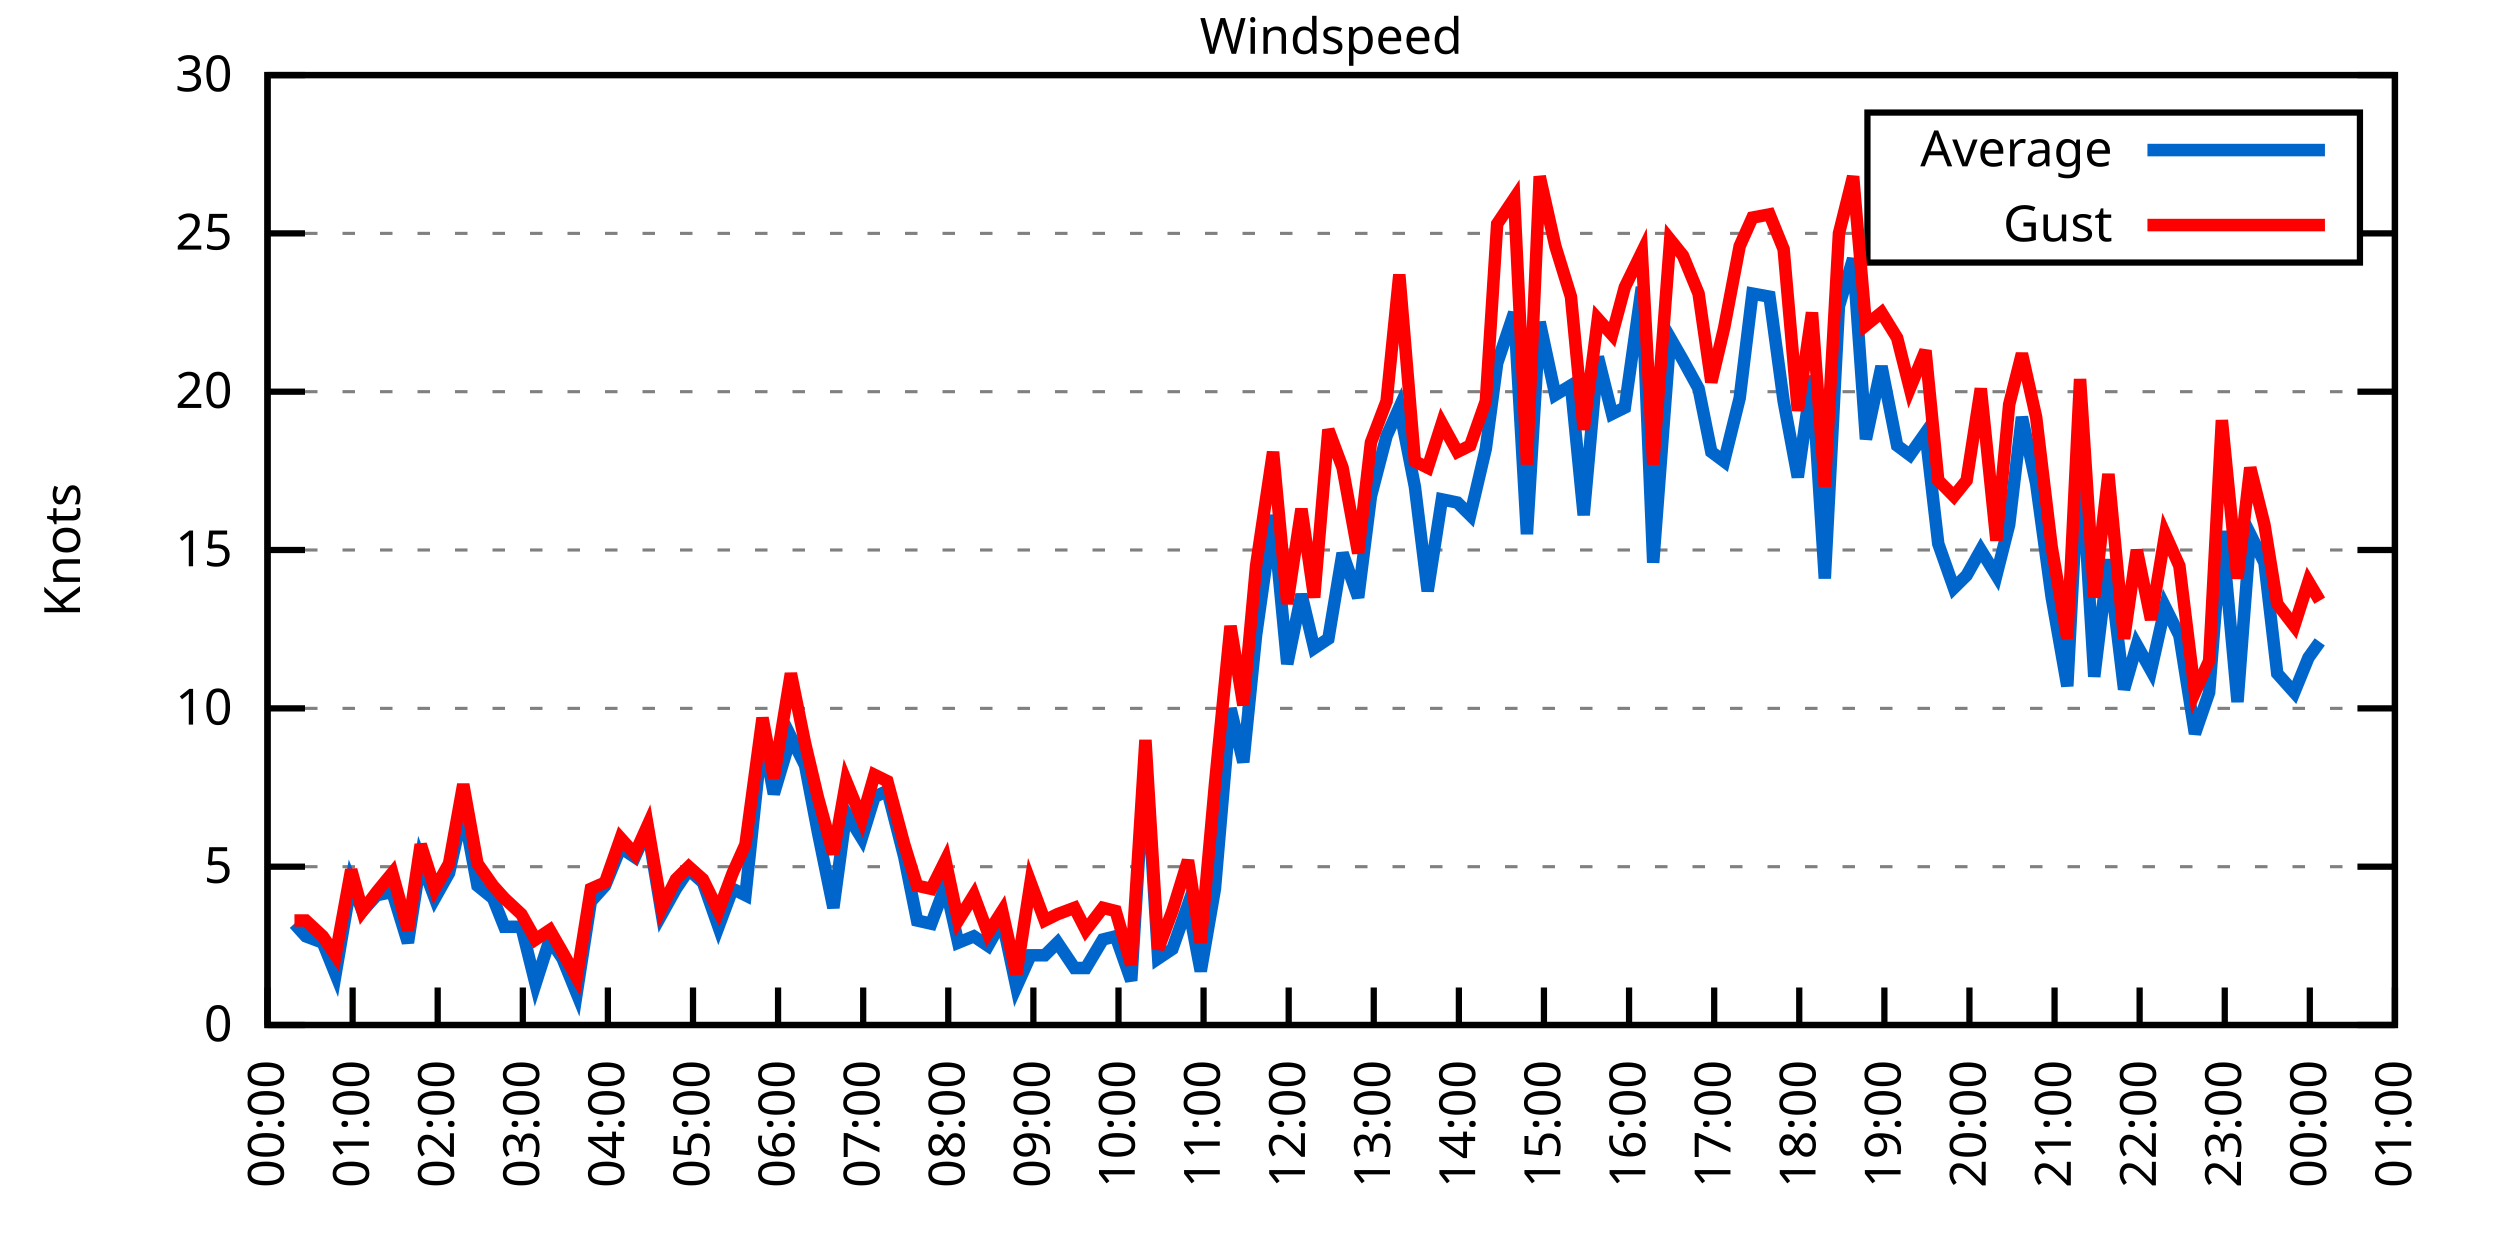
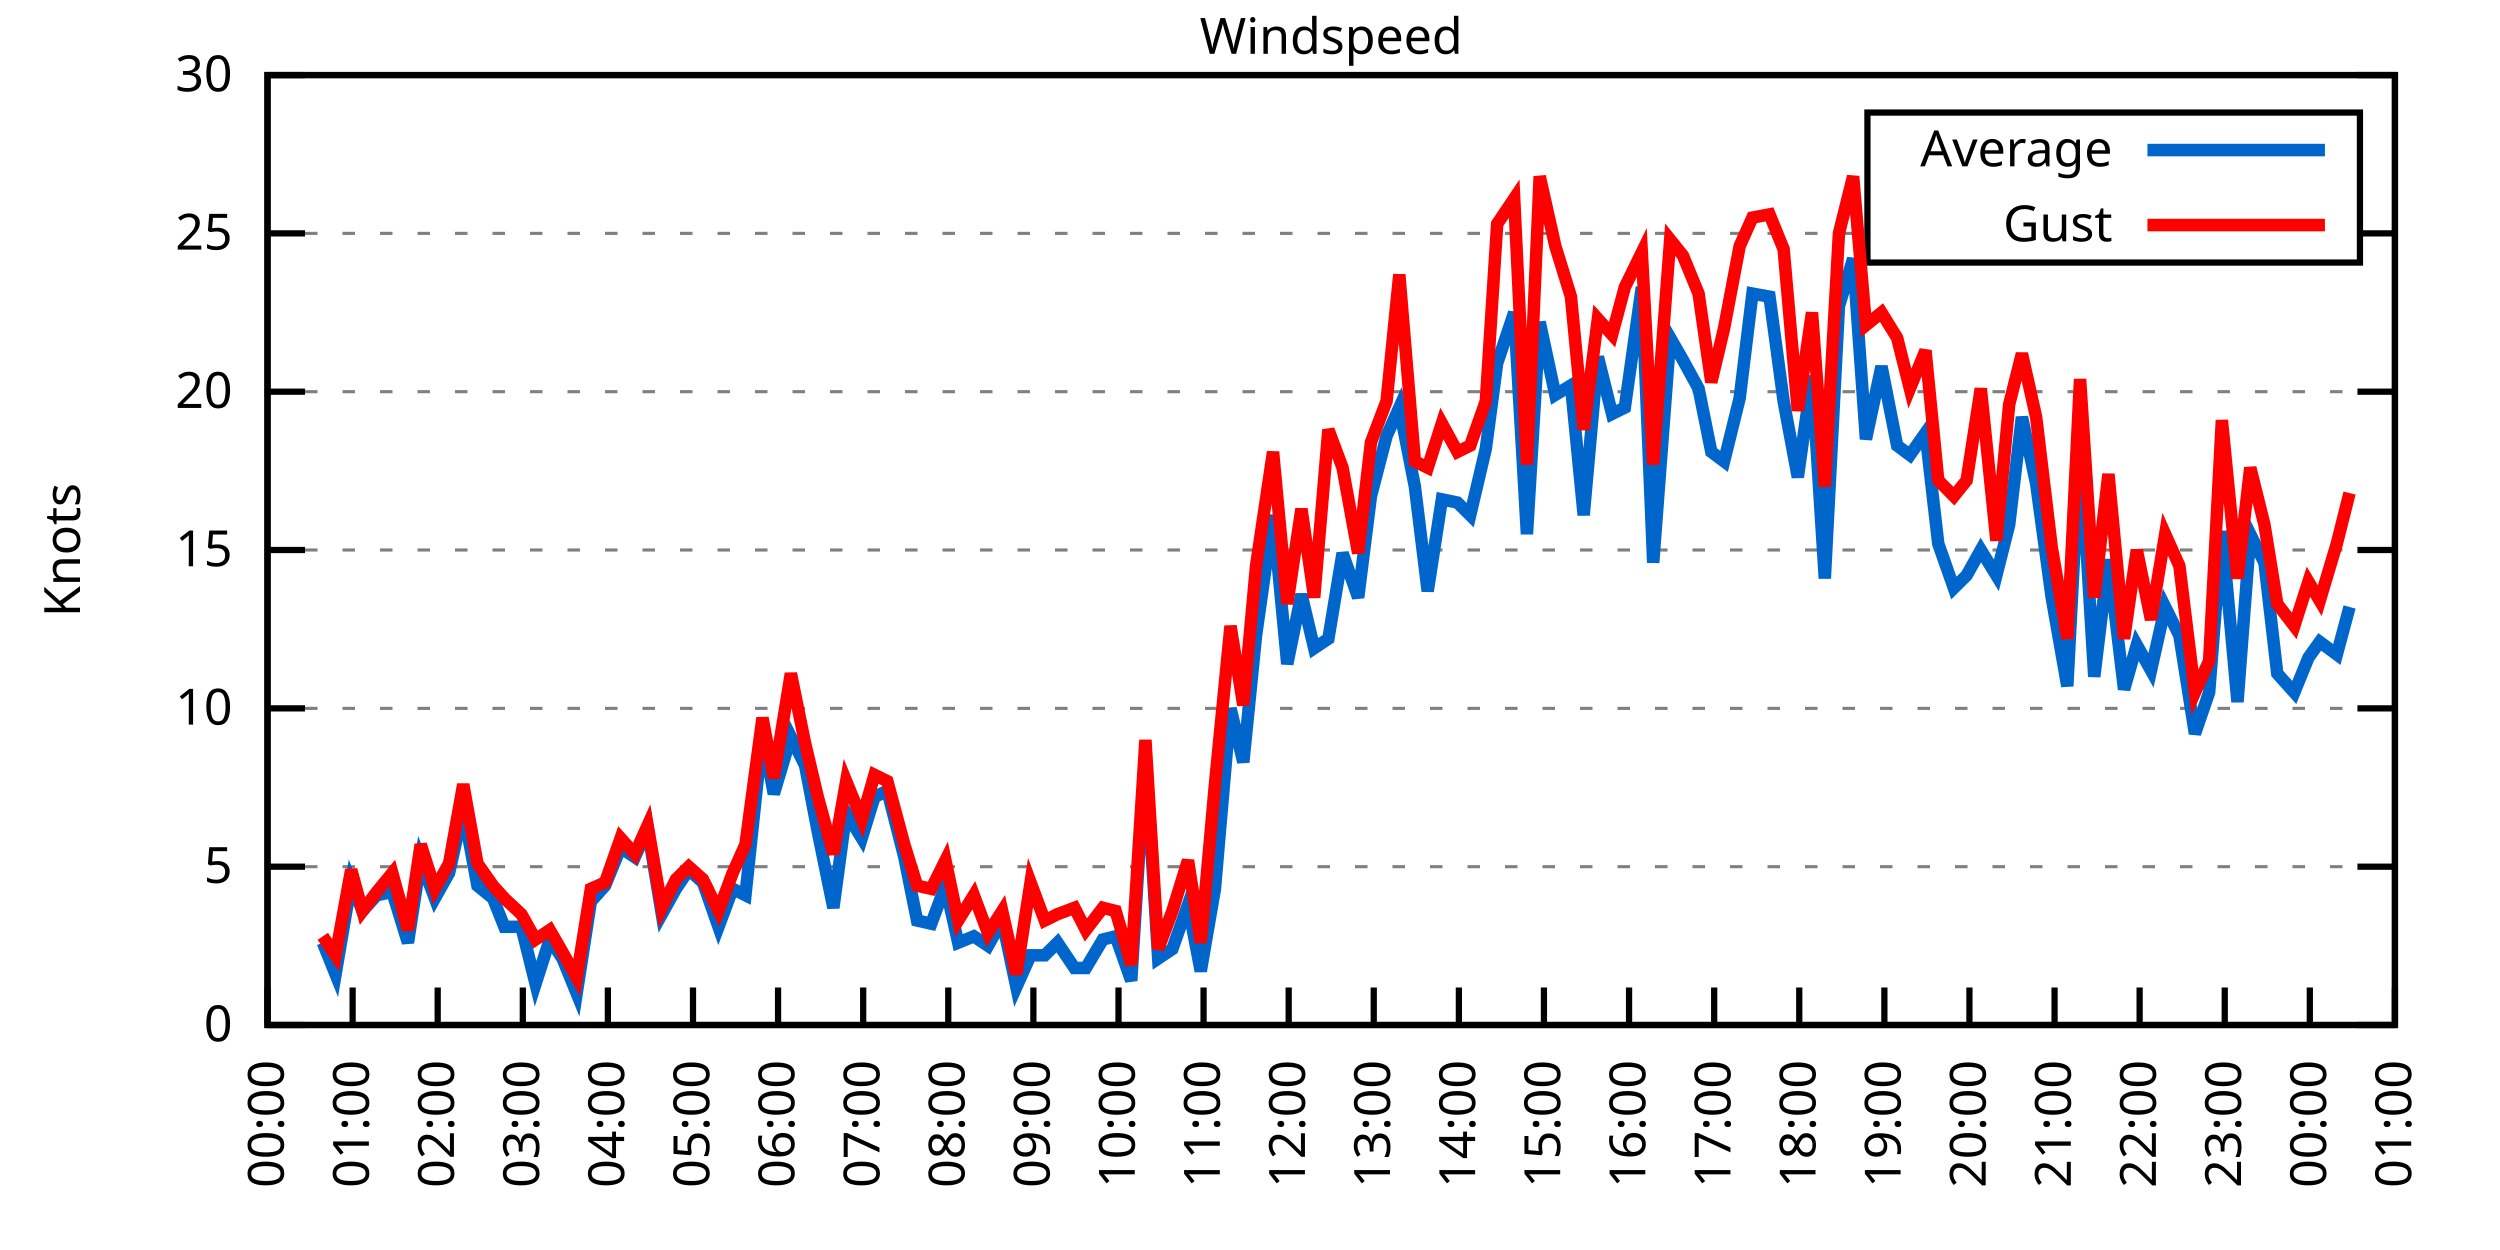
<svg xmlns="http://www.w3.org/2000/svg" xmlns:xlink="http://www.w3.org/1999/xlink" width="400" height="200" viewBox="0 0 400 200">
  <g id="gnuplot_canvas">
    <rect x="0" y="0" width="400" height="200" fill="none" />
    <defs>
      <circle id="gpDot" r="0.5" stroke-width="0.5" stroke="currentColor" />
      <path id="gpPt0" stroke-width="0.333" stroke="currentColor" d="M-1,0 h2 M0,-1 v2" />
      <path id="gpPt1" stroke-width="0.333" stroke="currentColor" d="M-1,-1 L1,1 M1,-1 L-1,1" />
      <path id="gpPt2" stroke-width="0.333" stroke="currentColor" d="M-1,0 L1,0 M0,-1 L0,1 M-1,-1 L1,1 M-1,1 L1,-1" />
      <rect id="gpPt3" stroke-width="0.333" stroke="currentColor" x="-1" y="-1" width="2" height="2" />
      <rect id="gpPt4" stroke-width="0.333" stroke="currentColor" fill="currentColor" x="-1" y="-1" width="2" height="2" />
      <circle id="gpPt5" stroke-width="0.333" stroke="currentColor" cx="0" cy="0" r="1" />
      <use xlink:href="#gpPt5" id="gpPt6" fill="currentColor" stroke="none" />
      <path id="gpPt7" stroke-width="0.333" stroke="currentColor" d="M0,-1.33 L-1.33,0.67 L1.33,0.67 z" />
      <use xlink:href="#gpPt7" id="gpPt8" fill="currentColor" stroke="none" />
      <use xlink:href="#gpPt7" id="gpPt9" stroke="currentColor" transform="rotate(180)" />
      <use xlink:href="#gpPt9" id="gpPt10" fill="currentColor" stroke="none" />
      <use xlink:href="#gpPt3" id="gpPt11" stroke="currentColor" transform="rotate(45)" />
      <use xlink:href="#gpPt11" id="gpPt12" fill="currentColor" stroke="none" />
      <path id="gpPt13" stroke-width="0.333" stroke="currentColor" d="M0,1.330 L1.265,0.411 L0.782,-1.067 L-0.782,-1.076 L-1.265,0.411 z" />
      <use xlink:href="#gpPt13" id="gpPt14" fill="currentColor" stroke="none" />
      <filter id="textbox" filterUnits="objectBoundingBox" x="0" y="0" height="1" width="1">
        <feFlood flood-color="white" flood-opacity="1" result="bgnd" />
        <feComposite in="SourceGraphic" in2="bgnd" operator="atop" />
      </filter>
      <filter id="greybox" filterUnits="objectBoundingBox" x="0" y="0" height="1" width="1">
        <feFlood flood-color="lightgrey" flood-opacity="1" result="grey" />
        <feComposite in="SourceGraphic" in2="grey" operator="atop" />
      </filter>
    </defs>
    <g fill="none" color="white" stroke="currentColor" stroke-width="1.00" stroke-linecap="butt" stroke-linejoin="miter">
</g>
    <g fill="none" color="black" stroke="currentColor" stroke-width="1.00" stroke-linecap="butt" stroke-linejoin="miter">
      <g stroke="none" shape-rendering="crispEdges">
        <polygon fill="rgb(255, 255, 255)" points="42.80,164.00 383.18,164.00 383.18,12.02 42.80,12.02 " />
      </g>
    </g>
    <g fill="none" color="black" stroke="currentColor" stroke-width="1.00" stroke-linecap="butt" stroke-linejoin="miter">
</g>
    <g fill="none" color="black" stroke="black" stroke-width="0.50" stroke-linecap="butt" stroke-linejoin="miter">
</g>
    <g fill="none" color="gray" stroke="currentColor" stroke-width="0.50" stroke-linecap="butt" stroke-linejoin="miter">
      <path stroke="gray" stroke-dasharray="2,4" class="gridline" d="M42.80,164.00 L383.19,164.00  " />
    </g>
    <g fill="none" color="gray" stroke="gray" stroke-width="1.00" stroke-linecap="butt" stroke-linejoin="miter">
</g>
    <g fill="none" color="black" stroke="currentColor" stroke-width="1.00" stroke-linecap="butt" stroke-linejoin="miter">
      <path stroke="black" d="M42.80,164.00 L48.80,164.00 M383.19,164.00 L377.19,164.00  " />
      <g transform="translate(37.20,166.60)" stroke="none" fill="black" font-family="Sans" font-size="8.00" text-anchor="end">
        <text>
          <tspan font-family="Sans"> 0</tspan>
        </text>
      </g>
    </g>
    <g fill="none" color="black" stroke="currentColor" stroke-width="1.00" stroke-linecap="butt" stroke-linejoin="miter">
</g>
    <g fill="none" color="black" stroke="black" stroke-width="0.50" stroke-linecap="butt" stroke-linejoin="miter">
</g>
    <g fill="none" color="gray" stroke="currentColor" stroke-width="0.50" stroke-linecap="butt" stroke-linejoin="miter">
      <path stroke="gray" stroke-dasharray="2,4" class="gridline" d="M42.80,138.67 L383.19,138.67  " />
    </g>
    <g fill="none" color="gray" stroke="gray" stroke-width="1.00" stroke-linecap="butt" stroke-linejoin="miter">
</g>
    <g fill="none" color="black" stroke="currentColor" stroke-width="1.00" stroke-linecap="butt" stroke-linejoin="miter">
      <path stroke="black" d="M42.80,138.67 L48.80,138.67 M383.19,138.67 L377.19,138.67  " />
      <g transform="translate(37.20,141.27)" stroke="none" fill="black" font-family="Sans" font-size="8.00" text-anchor="end">
        <text>
          <tspan font-family="Sans"> 5</tspan>
        </text>
      </g>
    </g>
    <g fill="none" color="black" stroke="currentColor" stroke-width="1.00" stroke-linecap="butt" stroke-linejoin="miter">
</g>
    <g fill="none" color="black" stroke="black" stroke-width="0.50" stroke-linecap="butt" stroke-linejoin="miter">
</g>
    <g fill="none" color="gray" stroke="currentColor" stroke-width="0.50" stroke-linecap="butt" stroke-linejoin="miter">
      <path stroke="gray" stroke-dasharray="2,4" class="gridline" d="M42.80,113.34 L383.19,113.34  " />
    </g>
    <g fill="none" color="gray" stroke="gray" stroke-width="1.00" stroke-linecap="butt" stroke-linejoin="miter">
</g>
    <g fill="none" color="black" stroke="currentColor" stroke-width="1.00" stroke-linecap="butt" stroke-linejoin="miter">
      <path stroke="black" d="M42.80,113.34 L48.80,113.34 M383.19,113.34 L377.19,113.34  " />
      <g transform="translate(37.20,115.94)" stroke="none" fill="black" font-family="Sans" font-size="8.00" text-anchor="end">
        <text>
          <tspan font-family="Sans"> 10</tspan>
        </text>
      </g>
    </g>
    <g fill="none" color="black" stroke="currentColor" stroke-width="1.00" stroke-linecap="butt" stroke-linejoin="miter">
</g>
    <g fill="none" color="black" stroke="black" stroke-width="0.50" stroke-linecap="butt" stroke-linejoin="miter">
</g>
    <g fill="none" color="gray" stroke="currentColor" stroke-width="0.50" stroke-linecap="butt" stroke-linejoin="miter">
      <path stroke="gray" stroke-dasharray="2,4" class="gridline" d="M42.80,88.00 L383.19,88.00  " />
    </g>
    <g fill="none" color="gray" stroke="gray" stroke-width="1.00" stroke-linecap="butt" stroke-linejoin="miter">
</g>
    <g fill="none" color="black" stroke="currentColor" stroke-width="1.00" stroke-linecap="butt" stroke-linejoin="miter">
      <path stroke="black" d="M42.80,88.00 L48.80,88.00 M383.19,88.00 L377.19,88.00  " />
      <g transform="translate(37.20,90.60)" stroke="none" fill="black" font-family="Sans" font-size="8.00" text-anchor="end">
        <text>
          <tspan font-family="Sans"> 15</tspan>
        </text>
      </g>
    </g>
    <g fill="none" color="black" stroke="currentColor" stroke-width="1.00" stroke-linecap="butt" stroke-linejoin="miter">
</g>
    <g fill="none" color="black" stroke="black" stroke-width="0.50" stroke-linecap="butt" stroke-linejoin="miter">
</g>
    <g fill="none" color="gray" stroke="currentColor" stroke-width="0.50" stroke-linecap="butt" stroke-linejoin="miter">
      <path stroke="gray" stroke-dasharray="2,4" class="gridline" d="M42.80,62.67 L383.19,62.67  " />
    </g>
    <g fill="none" color="gray" stroke="gray" stroke-width="1.00" stroke-linecap="butt" stroke-linejoin="miter">
</g>
    <g fill="none" color="black" stroke="currentColor" stroke-width="1.00" stroke-linecap="butt" stroke-linejoin="miter">
      <path stroke="black" d="M42.80,62.67 L48.80,62.67 M383.19,62.67 L377.19,62.67  " />
      <g transform="translate(37.20,65.27)" stroke="none" fill="black" font-family="Sans" font-size="8.00" text-anchor="end">
        <text>
          <tspan font-family="Sans"> 20</tspan>
        </text>
      </g>
    </g>
    <g fill="none" color="black" stroke="currentColor" stroke-width="1.00" stroke-linecap="butt" stroke-linejoin="miter">
</g>
    <g fill="none" color="black" stroke="black" stroke-width="0.50" stroke-linecap="butt" stroke-linejoin="miter">
</g>
    <g fill="none" color="gray" stroke="currentColor" stroke-width="0.50" stroke-linecap="butt" stroke-linejoin="miter">
      <path stroke="gray" stroke-dasharray="2,4" class="gridline" d="M42.80,37.34 L298.79,37.34 M377.59,37.34 L383.19,37.34  " />
    </g>
    <g fill="none" color="gray" stroke="gray" stroke-width="1.00" stroke-linecap="butt" stroke-linejoin="miter">
</g>
    <g fill="none" color="black" stroke="currentColor" stroke-width="1.00" stroke-linecap="butt" stroke-linejoin="miter">
      <path stroke="black" d="M42.80,37.34 L48.80,37.34 M383.19,37.34 L377.19,37.34  " />
      <g transform="translate(37.20,39.94)" stroke="none" fill="black" font-family="Sans" font-size="8.00" text-anchor="end">
        <text>
          <tspan font-family="Sans"> 25</tspan>
        </text>
      </g>
    </g>
    <g fill="none" color="black" stroke="currentColor" stroke-width="1.00" stroke-linecap="butt" stroke-linejoin="miter">
</g>
    <g fill="none" color="black" stroke="black" stroke-width="0.50" stroke-linecap="butt" stroke-linejoin="miter">
</g>
    <g fill="none" color="gray" stroke="currentColor" stroke-width="0.50" stroke-linecap="butt" stroke-linejoin="miter">
      <path stroke="gray" stroke-dasharray="2,4" class="gridline" d="M42.80,12.01 L383.19,12.01  " />
    </g>
    <g fill="none" color="gray" stroke="gray" stroke-width="1.00" stroke-linecap="butt" stroke-linejoin="miter">
</g>
    <g fill="none" color="black" stroke="currentColor" stroke-width="1.00" stroke-linecap="butt" stroke-linejoin="miter">
      <path stroke="black" d="M42.80,12.01 L48.80,12.01 M383.19,12.01 L377.19,12.01  " />
      <g transform="translate(37.20,14.61)" stroke="none" fill="black" font-family="Sans" font-size="8.00" text-anchor="end">
        <text>
          <tspan font-family="Sans"> 30</tspan>
        </text>
      </g>
    </g>
    <g fill="none" color="black" stroke="currentColor" stroke-width="1.00" stroke-linecap="butt" stroke-linejoin="miter">
      <path stroke="black" d="M42.80,164.00 L42.80,158.00  " />
      <g transform="translate(45.40,169.60) rotate(270.00)" stroke="none" fill="black" font-family="Sans" font-size="8.00" text-anchor="end">
        <text>
          <tspan font-family="Sans">00:00</tspan>
        </text>
      </g>
    </g>
    <g fill="none" color="black" stroke="currentColor" stroke-width="1.00" stroke-linecap="butt" stroke-linejoin="miter">
      <path stroke="black" d="M56.42,164.00 L56.42,158.00  " />
      <g transform="translate(59.02,169.60) rotate(270.00)" stroke="none" fill="black" font-family="Sans" font-size="8.00" text-anchor="end">
        <text>
          <tspan font-family="Sans">01:00</tspan>
        </text>
      </g>
    </g>
    <g fill="none" color="black" stroke="currentColor" stroke-width="1.00" stroke-linecap="butt" stroke-linejoin="miter">
      <path stroke="black" d="M70.03,164.00 L70.03,158.00  " />
      <g transform="translate(72.63,169.60) rotate(270.00)" stroke="none" fill="black" font-family="Sans" font-size="8.00" text-anchor="end">
        <text>
          <tspan font-family="Sans">02:00</tspan>
        </text>
      </g>
    </g>
    <g fill="none" color="black" stroke="currentColor" stroke-width="1.00" stroke-linecap="butt" stroke-linejoin="miter">
      <path stroke="black" d="M83.65,164.00 L83.65,158.00  " />
      <g transform="translate(86.25,169.60) rotate(270.00)" stroke="none" fill="black" font-family="Sans" font-size="8.00" text-anchor="end">
        <text>
          <tspan font-family="Sans">03:00</tspan>
        </text>
      </g>
    </g>
    <g fill="none" color="black" stroke="currentColor" stroke-width="1.00" stroke-linecap="butt" stroke-linejoin="miter">
      <path stroke="black" d="M97.26,164.00 L97.26,158.00  " />
      <g transform="translate(99.86,169.60) rotate(270.00)" stroke="none" fill="black" font-family="Sans" font-size="8.00" text-anchor="end">
        <text>
          <tspan font-family="Sans">04:00</tspan>
        </text>
      </g>
    </g>
    <g fill="none" color="black" stroke="currentColor" stroke-width="1.00" stroke-linecap="butt" stroke-linejoin="miter">
      <path stroke="black" d="M110.88,164.00 L110.88,158.00  " />
      <g transform="translate(113.48,169.60) rotate(270.00)" stroke="none" fill="black" font-family="Sans" font-size="8.00" text-anchor="end">
        <text>
          <tspan font-family="Sans">05:00</tspan>
        </text>
      </g>
    </g>
    <g fill="none" color="black" stroke="currentColor" stroke-width="1.00" stroke-linecap="butt" stroke-linejoin="miter">
      <path stroke="black" d="M124.49,164.00 L124.49,158.00  " />
      <g transform="translate(127.09,169.60) rotate(270.00)" stroke="none" fill="black" font-family="Sans" font-size="8.00" text-anchor="end">
        <text>
          <tspan font-family="Sans">06:00</tspan>
        </text>
      </g>
    </g>
    <g fill="none" color="black" stroke="currentColor" stroke-width="1.00" stroke-linecap="butt" stroke-linejoin="miter">
      <path stroke="black" d="M138.11,164.00 L138.11,158.00  " />
      <g transform="translate(140.71,169.60) rotate(270.00)" stroke="none" fill="black" font-family="Sans" font-size="8.00" text-anchor="end">
        <text>
          <tspan font-family="Sans">07:00</tspan>
        </text>
      </g>
    </g>
    <g fill="none" color="black" stroke="currentColor" stroke-width="1.00" stroke-linecap="butt" stroke-linejoin="miter">
      <path stroke="black" d="M151.72,164.00 L151.72,158.00  " />
      <g transform="translate(154.32,169.60) rotate(270.00)" stroke="none" fill="black" font-family="Sans" font-size="8.00" text-anchor="end">
        <text>
          <tspan font-family="Sans">08:00</tspan>
        </text>
      </g>
    </g>
    <g fill="none" color="black" stroke="currentColor" stroke-width="1.00" stroke-linecap="butt" stroke-linejoin="miter">
      <path stroke="black" d="M165.34,164.00 L165.34,158.00  " />
      <g transform="translate(167.94,169.60) rotate(270.00)" stroke="none" fill="black" font-family="Sans" font-size="8.00" text-anchor="end">
        <text>
          <tspan font-family="Sans">09:00</tspan>
        </text>
      </g>
    </g>
    <g fill="none" color="black" stroke="currentColor" stroke-width="1.00" stroke-linecap="butt" stroke-linejoin="miter">
      <path stroke="black" d="M178.96,164.00 L178.96,158.00  " />
      <g transform="translate(181.56,169.60) rotate(270.00)" stroke="none" fill="black" font-family="Sans" font-size="8.00" text-anchor="end">
        <text>
          <tspan font-family="Sans">10:00</tspan>
        </text>
      </g>
    </g>
    <g fill="none" color="black" stroke="currentColor" stroke-width="1.00" stroke-linecap="butt" stroke-linejoin="miter">
      <path stroke="black" d="M192.57,164.00 L192.57,158.00  " />
      <g transform="translate(195.17,169.60) rotate(270.00)" stroke="none" fill="black" font-family="Sans" font-size="8.00" text-anchor="end">
        <text>
          <tspan font-family="Sans">11:00</tspan>
        </text>
      </g>
    </g>
    <g fill="none" color="black" stroke="currentColor" stroke-width="1.00" stroke-linecap="butt" stroke-linejoin="miter">
      <path stroke="black" d="M206.19,164.00 L206.19,158.00  " />
      <g transform="translate(208.79,169.60) rotate(270.00)" stroke="none" fill="black" font-family="Sans" font-size="8.00" text-anchor="end">
        <text>
          <tspan font-family="Sans">12:00</tspan>
        </text>
      </g>
    </g>
    <g fill="none" color="black" stroke="currentColor" stroke-width="1.00" stroke-linecap="butt" stroke-linejoin="miter">
      <path stroke="black" d="M219.80,164.00 L219.80,158.00  " />
      <g transform="translate(222.40,169.60) rotate(270.00)" stroke="none" fill="black" font-family="Sans" font-size="8.00" text-anchor="end">
        <text>
          <tspan font-family="Sans">13:00</tspan>
        </text>
      </g>
    </g>
    <g fill="none" color="black" stroke="currentColor" stroke-width="1.00" stroke-linecap="butt" stroke-linejoin="miter">
      <path stroke="black" d="M233.42,164.00 L233.42,158.00  " />
      <g transform="translate(236.02,169.60) rotate(270.00)" stroke="none" fill="black" font-family="Sans" font-size="8.00" text-anchor="end">
        <text>
          <tspan font-family="Sans">14:00</tspan>
        </text>
      </g>
    </g>
    <g fill="none" color="black" stroke="currentColor" stroke-width="1.00" stroke-linecap="butt" stroke-linejoin="miter">
      <path stroke="black" d="M247.03,164.00 L247.03,158.00  " />
      <g transform="translate(249.63,169.60) rotate(270.00)" stroke="none" fill="black" font-family="Sans" font-size="8.00" text-anchor="end">
        <text>
          <tspan font-family="Sans">15:00</tspan>
        </text>
      </g>
    </g>
    <g fill="none" color="black" stroke="currentColor" stroke-width="1.00" stroke-linecap="butt" stroke-linejoin="miter">
      <path stroke="black" d="M260.65,164.00 L260.65,158.00  " />
      <g transform="translate(263.25,169.60) rotate(270.00)" stroke="none" fill="black" font-family="Sans" font-size="8.00" text-anchor="end">
        <text>
          <tspan font-family="Sans">16:00</tspan>
        </text>
      </g>
    </g>
    <g fill="none" color="black" stroke="currentColor" stroke-width="1.00" stroke-linecap="butt" stroke-linejoin="miter">
      <path stroke="black" d="M274.27,164.00 L274.27,158.00  " />
      <g transform="translate(276.87,169.60) rotate(270.00)" stroke="none" fill="black" font-family="Sans" font-size="8.00" text-anchor="end">
        <text>
          <tspan font-family="Sans">17:00</tspan>
        </text>
      </g>
    </g>
    <g fill="none" color="black" stroke="currentColor" stroke-width="1.00" stroke-linecap="butt" stroke-linejoin="miter">
      <path stroke="black" d="M287.88,164.00 L287.88,158.00  " />
      <g transform="translate(290.48,169.60) rotate(270.00)" stroke="none" fill="black" font-family="Sans" font-size="8.00" text-anchor="end">
        <text>
          <tspan font-family="Sans">18:00</tspan>
        </text>
      </g>
    </g>
    <g fill="none" color="black" stroke="currentColor" stroke-width="1.00" stroke-linecap="butt" stroke-linejoin="miter">
      <path stroke="black" d="M301.50,164.00 L301.50,158.00  " />
      <g transform="translate(304.10,169.60) rotate(270.00)" stroke="none" fill="black" font-family="Sans" font-size="8.00" text-anchor="end">
        <text>
          <tspan font-family="Sans">19:00</tspan>
        </text>
      </g>
    </g>
    <g fill="none" color="black" stroke="currentColor" stroke-width="1.00" stroke-linecap="butt" stroke-linejoin="miter">
      <path stroke="black" d="M315.11,164.00 L315.11,158.00  " />
      <g transform="translate(317.71,169.60) rotate(270.00)" stroke="none" fill="black" font-family="Sans" font-size="8.00" text-anchor="end">
        <text>
          <tspan font-family="Sans">20:00</tspan>
        </text>
      </g>
    </g>
    <g fill="none" color="black" stroke="currentColor" stroke-width="1.00" stroke-linecap="butt" stroke-linejoin="miter">
      <path stroke="black" d="M328.73,164.00 L328.73,158.00  " />
      <g transform="translate(331.33,169.60) rotate(270.00)" stroke="none" fill="black" font-family="Sans" font-size="8.00" text-anchor="end">
        <text>
          <tspan font-family="Sans">21:00</tspan>
        </text>
      </g>
    </g>
    <g fill="none" color="black" stroke="currentColor" stroke-width="1.00" stroke-linecap="butt" stroke-linejoin="miter">
      <path stroke="black" d="M342.34,164.00 L342.34,158.00  " />
      <g transform="translate(344.94,169.60) rotate(270.00)" stroke="none" fill="black" font-family="Sans" font-size="8.00" text-anchor="end">
        <text>
          <tspan font-family="Sans">22:00</tspan>
        </text>
      </g>
    </g>
    <g fill="none" color="black" stroke="currentColor" stroke-width="1.00" stroke-linecap="butt" stroke-linejoin="miter">
      <path stroke="black" d="M355.96,164.00 L355.96,158.00  " />
      <g transform="translate(358.56,169.60) rotate(270.00)" stroke="none" fill="black" font-family="Sans" font-size="8.00" text-anchor="end">
        <text>
          <tspan font-family="Sans">23:00</tspan>
        </text>
      </g>
    </g>
    <g fill="none" color="black" stroke="currentColor" stroke-width="1.00" stroke-linecap="butt" stroke-linejoin="miter">
      <path stroke="black" d="M369.57,164.00 L369.57,158.00  " />
      <g transform="translate(372.17,169.60) rotate(270.00)" stroke="none" fill="black" font-family="Sans" font-size="8.00" text-anchor="end">
        <text>
          <tspan font-family="Sans">00:00</tspan>
        </text>
      </g>
    </g>
    <g fill="none" color="black" stroke="currentColor" stroke-width="1.00" stroke-linecap="butt" stroke-linejoin="miter">
      <path stroke="black" d="M383.19,164.00 L383.19,158.00  " />
      <g transform="translate(385.79,169.60) rotate(270.00)" stroke="none" fill="black" font-family="Sans" font-size="8.00" text-anchor="end">
        <text>
          <tspan font-family="Sans">01:00</tspan>
        </text>
      </g>
    </g>
    <g fill="none" color="black" stroke="currentColor" stroke-width="1.00" stroke-linecap="butt" stroke-linejoin="miter">
</g>
    <g fill="none" color="black" stroke="currentColor" stroke-width="1.00" stroke-linecap="butt" stroke-linejoin="miter">
      <path stroke="black" d="M42.80,12.01 L42.80,164.00 L383.19,164.00 L383.19,12.01 L42.80,12.01 Z  " />
    </g>
    <g fill="none" color="black" stroke="currentColor" stroke-width="1.00" stroke-linecap="butt" stroke-linejoin="miter">
</g>
    <g fill="none" color="black" stroke="currentColor" stroke-width="1.00" stroke-linecap="butt" stroke-linejoin="miter">
      <path stroke="black" d="M298.79,42.01 L298.79,18.01 L377.59,18.01 L377.59,42.01 L298.79,42.01 Z  " />
    </g>
    <g id="Windspeed_plot_1">
      <g fill="none" color="white" stroke="black" stroke-width="2.00" stroke-linecap="butt" stroke-linejoin="miter">
</g>
      <g fill="none" color="black" stroke="currentColor" stroke-width="2.00" stroke-linecap="butt" stroke-linejoin="miter">
        <g transform="translate(337.99,26.61)" stroke="none" fill="black" font-family="Sans" font-size="8.00" text-anchor="end">
          <text>
            <tspan font-family="Sans">Average</tspan>
          </text>
        </g>
      </g>
      <g fill="none" color="black" stroke="currentColor" stroke-width="2.00" stroke-linecap="butt" stroke-linejoin="miter">
-         <path stroke="rgb(  0, 102, 204)" d="M343.59,24.01 L371.99,24.01 M47.11,147.79 L48.93,149.81 L51.65,150.83 L53.69,155.89 L56.19,141.20 L58.00,145.76   L60.27,143.23 L62.77,142.72 L65.27,150.83 L67.31,137.66 L69.58,143.73 L71.85,139.68 L74.12,129.55 L76.39,141.71   L78.88,143.73 L80.70,148.29 L83.42,148.29 L85.69,157.41 L87.96,150.32 L90.00,153.36 L92.27,158.93 L94.54,144.24   L96.81,141.71 L99.30,135.63 L101.57,137.15 L103.62,132.59 L105.89,146.27 L108.15,142.21 L110.20,139.17 L112.47,141.20   L114.96,148.29 L117.23,142.21 L119.27,143.23 L122.00,117.39 L123.81,127.02 L126.54,117.90 L128.81,122.46 L130.85,133.10   L133.34,145.25 L135.39,130.06 L137.88,134.11 L139.92,127.52 L141.97,126.51 L144.69,137.15 L146.73,147.28 L149.00,147.79   L151.27,141.71 L153.31,150.83 L155.81,149.81 L158.08,151.33 L160.35,147.28 L162.62,157.92 L164.89,152.85 L167.16,152.85   L169.20,150.83 L171.92,154.88 L173.74,154.88 L176.46,150.32 L178.50,149.81 L181.00,156.91 L183.27,120.43 L185.31,153.36   L187.58,151.84 L190.08,144.75 L192.12,155.39 L194.39,142.21 L196.88,113.34 L198.93,121.95 L200.97,101.68 L203.69,82.43   L205.96,106.24 L208.23,95.10 L210.27,103.71 L212.54,102.19 L214.81,88.51 L217.31,95.60 L219.35,79.39 L221.85,69.77   L223.89,65.21 L226.38,77.87 L228.43,94.59 L230.70,79.90 L233.19,80.41 L235.23,82.43 L237.73,71.79 L239.55,58.11   L242.27,50.01 L244.31,85.47 L246.35,51.53 L248.85,63.18 L251.35,61.66 L253.39,82.43 L255.66,57.10 L257.93,66.22   L259.97,65.21 L262.69,45.95 L264.51,90.03 L267.23,54.06 L269.27,57.61 L271.77,62.17 L273.81,72.30 L275.85,73.82   L278.35,63.69 L280.39,46.97 L283.12,47.47 L285.38,64.19 L287.65,76.35 L289.92,60.14 L291.97,92.56 L294.23,48.99   L296.50,41.39 L298.55,70.27 L301.04,58.62 L303.54,71.29 L305.58,72.81 L308.08,69.26 L310.12,86.99 L312.62,94.08   L314.66,92.06 L316.93,88.00 L319.42,92.06 L321.47,83.95 L323.51,66.73 L325.78,77.37 L328.27,95.60 L330.77,109.79   L332.81,70.78 L335.08,108.27 L337.35,89.52 L339.85,110.30 L341.89,103.20 L344.16,107.26 L346.43,97.12 L348.70,101.68   L351.19,117.39 L353.46,110.80 L355.50,84.97 L358.00,112.32 L360.04,85.47 L362.31,90.03 L364.36,107.76 L367.08,110.80   L369.35,105.23 L371.16,102.70  " />
+         <path stroke="rgb(  0, 102, 204)" d="M343.59,24.01 L371.99,24.01 M51.65,150.83 L53.69,155.89 L56.19,141.20 L58.00,145.76 L60.27,143.23 L62.77,142.72   L65.27,150.83 L67.31,137.66 L69.58,143.73 L71.85,139.68 L74.12,129.55 L76.39,141.71 L78.88,143.73 L80.70,148.29   L83.42,148.29 L85.69,157.41 L87.96,150.32 L90.00,153.36 L92.27,158.93 L94.54,144.24 L96.81,141.71 L99.30,135.63   L101.57,137.15 L103.62,132.59 L105.89,146.27 L108.15,142.21 L110.20,139.17 L112.47,141.20 L114.96,148.29 L117.23,142.21   L119.27,143.23 L122.00,117.39 L123.81,127.02 L126.54,117.90 L128.81,122.46 L130.85,133.10 L133.34,145.25 L135.39,130.06   L137.88,134.11 L139.92,127.52 L141.97,126.51 L144.69,137.15 L146.73,147.28 L149.00,147.79 L151.27,141.71 L153.31,150.83   L155.81,149.81 L158.08,151.33 L160.35,147.28 L162.62,157.92 L164.89,152.85 L167.16,152.85 L169.20,150.83 L171.92,154.88   L173.74,154.88 L176.46,150.32 L178.50,149.81 L181.00,156.91 L183.27,120.43 L185.31,153.36 L187.58,151.84 L190.08,144.75   L192.12,155.39 L194.39,142.21 L196.88,113.34 L198.93,121.95 L200.97,101.68 L203.69,82.43 L205.96,106.24 L208.23,95.10   L210.27,103.71 L212.54,102.19 L214.81,88.51 L217.31,95.60 L219.35,79.39 L221.85,69.77 L223.89,65.21 L226.38,77.87   L228.43,94.59 L230.70,79.90 L233.19,80.41 L235.23,82.43 L237.73,71.79 L239.55,58.11 L242.27,50.01 L244.31,85.47   L246.35,51.53 L248.85,63.18 L251.35,61.66 L253.39,82.43 L255.66,57.10 L257.93,66.22 L259.97,65.21 L262.69,45.95   L264.51,90.03 L267.23,54.06 L269.27,57.61 L271.77,62.17 L273.81,72.30 L275.85,73.82 L278.35,63.69 L280.39,46.97   L283.12,47.47 L285.38,64.19 L287.65,76.35 L289.92,60.14 L291.97,92.56 L294.23,48.99 L296.50,41.39 L298.55,70.27   L301.04,58.62 L303.54,71.29 L305.58,72.81 L308.08,69.26 L310.12,86.99 L312.62,94.08 L314.66,92.06 L316.93,88.00   L319.42,92.06 L321.47,83.95 L323.51,66.73 L325.78,77.37 L328.27,95.60 L330.77,109.79 L332.81,70.78 L335.08,108.27   L337.35,89.52 L339.85,110.30 L341.89,103.20 L344.16,107.26 L346.43,97.12 L348.70,101.68 L351.19,117.39 L353.46,110.80   L355.50,84.97 L358.00,112.32 L360.04,85.47 L362.31,90.03 L364.36,107.76 L367.08,110.80 L369.35,105.23 L371.16,102.70   L373.89,104.72 L375.93,97.12  " />
      </g>
    </g>
    <g id="Windspeed_plot_2">
      <g fill="none" color="black" stroke="currentColor" stroke-width="2.00" stroke-linecap="butt" stroke-linejoin="miter">
        <g transform="translate(337.99,38.61)" stroke="none" fill="black" font-family="Sans" font-size="8.00" text-anchor="end">
          <text>
            <tspan font-family="Sans">Gust</tspan>
          </text>
        </g>
      </g>
      <g fill="none" color="black" stroke="currentColor" stroke-width="2.00" stroke-linecap="butt" stroke-linejoin="miter">
-         <path stroke="rgb(255,   0,   0)" d="M343.59,36.01 L371.99,36.01 M47.11,147.28 L48.93,147.28 L51.65,149.81 L53.69,152.85 L56.19,139.17 L58.00,145.76   L60.27,142.72 L62.77,139.68 L65.27,148.80 L67.31,135.12 L69.58,142.21 L71.85,138.16 L74.12,125.50 L76.39,138.16   L78.88,141.71 L80.70,143.73 L83.42,146.27 L85.69,150.32 L87.96,148.80 L90.00,152.35 L92.27,156.40 L94.54,142.21   L96.81,141.20 L99.30,134.11 L101.57,136.64 L103.62,132.08 L105.89,145.25 L108.15,140.69 L110.20,138.67 L112.47,140.69   L114.96,145.76 L117.23,139.68 L119.27,135.12 L122.00,114.86 L123.81,124.48 L126.54,107.76 L128.81,118.91 L130.85,127.52   L133.34,136.64 L135.39,124.99 L137.88,131.07 L139.92,123.98 L141.97,124.99 L144.69,135.12 L146.73,141.71 L149.00,142.21   L151.27,137.66 L153.31,147.28 L155.81,143.23 L158.08,149.31 L160.35,145.76 L162.62,155.89 L164.89,141.20 L167.16,147.28   L169.20,146.27 L171.92,145.25 L173.74,148.80 L176.46,145.25 L178.50,145.76 L181.00,154.37 L183.27,118.40 L185.31,151.84   L187.58,145.76 L190.08,137.66 L192.12,150.83 L194.39,125.50 L196.88,100.16 L198.93,112.83 L200.97,90.54 L203.69,72.30   L205.96,96.62 L208.23,81.42 L210.27,95.60 L212.54,68.75 L214.81,74.83 L217.31,88.51 L219.35,70.78 L221.85,64.19   L223.89,43.93 L226.38,73.82 L228.43,74.83 L230.70,67.74 L233.19,72.30 L235.23,71.29 L237.73,64.19 L239.55,35.82   L242.27,31.77 L244.31,74.33 L246.35,28.22 L248.85,39.37 L251.35,47.47 L253.39,68.75 L255.66,51.02 L257.93,53.55   L259.97,45.95 L262.69,40.38 L264.51,74.33 L267.23,38.35 L269.27,40.89 L271.77,46.97 L273.81,61.15 L275.85,52.54   L278.35,39.37 L280.39,34.81 L283.12,34.30 L285.38,39.87 L287.65,65.71 L289.92,50.01 L291.97,77.87 L294.23,37.34   L296.50,28.22 L298.55,52.03 L301.04,50.01 L303.54,54.06 L305.58,62.17 L308.08,56.09 L310.12,76.86 L312.62,79.39   L314.66,76.86 L316.93,62.17 L319.42,86.49 L321.47,64.70 L323.51,56.59 L325.78,66.73 L328.27,87.50 L330.77,102.19   L332.81,60.65 L335.08,95.60 L337.35,75.85 L339.85,102.19 L341.89,88.00 L344.16,99.15 L346.43,85.47 L348.70,90.54   L351.19,110.80 L353.46,105.74 L355.50,67.23 L358.00,92.56 L360.04,74.83 L362.31,83.95 L364.36,96.62 L367.08,100.16   L369.35,93.07 L371.16,96.11  " />
+         <path stroke="rgb(255,   0,   0)" d="M343.59,36.01 L371.99,36.01 M51.65,149.81 L53.69,152.85 L56.19,139.17 L58.00,145.76 L60.27,142.72 L62.77,139.68   L65.27,148.80 L67.31,135.12 L69.58,142.21 L71.85,138.16 L74.12,125.50 L76.39,138.16 L78.88,141.71 L80.70,143.73   L83.42,146.27 L85.69,150.32 L87.96,148.80 L90.00,152.35 L92.27,156.40 L94.54,142.21 L96.81,141.20 L99.30,134.11   L101.57,136.64 L103.62,132.08 L105.89,145.25 L108.15,140.69 L110.20,138.67 L112.47,140.69 L114.96,145.76 L117.23,139.68   L119.27,135.12 L122.00,114.86 L123.81,124.48 L126.54,107.76 L128.81,118.91 L130.85,127.52 L133.34,136.64 L135.39,124.99   L137.88,131.07 L139.92,123.98 L141.97,124.99 L144.69,135.12 L146.73,141.71 L149.00,142.21 L151.27,137.66 L153.31,147.28   L155.81,143.23 L158.08,149.31 L160.35,145.76 L162.62,155.89 L164.89,141.20 L167.16,147.28 L169.20,146.27 L171.92,145.25   L173.74,148.80 L176.46,145.25 L178.50,145.76 L181.00,154.37 L183.27,118.40 L185.31,151.84 L187.58,145.76 L190.08,137.66   L192.12,150.83 L194.39,125.50 L196.88,100.16 L198.93,112.83 L200.97,90.54 L203.69,72.30 L205.96,96.62 L208.23,81.42   L210.27,95.60 L212.54,68.75 L214.81,74.83 L217.31,88.51 L219.35,70.78 L221.85,64.19 L223.89,43.93 L226.38,73.82   L228.43,74.83 L230.70,67.74 L233.19,72.30 L235.23,71.29 L237.73,64.19 L239.55,35.82 L242.27,31.77 L244.31,74.33   L246.35,28.22 L248.85,39.37 L251.35,47.47 L253.39,68.75 L255.66,51.02 L257.93,53.55 L259.97,45.95 L262.69,40.38   L264.51,74.33 L267.23,38.35 L269.27,40.89 L271.77,46.97 L273.81,61.15 L275.85,52.54 L278.35,39.37 L280.39,34.81   L283.12,34.30 L285.38,39.87 L287.65,65.71 L289.92,50.01 L291.97,77.87 L294.23,37.34 L296.50,28.22 L298.55,52.03   L301.04,50.01 L303.54,54.06 L305.58,62.17 L308.08,56.09 L310.12,76.86 L312.62,79.39 L314.66,76.86 L316.93,62.17   L319.42,86.49 L321.47,64.70 L323.51,56.59 L325.78,66.73 L328.27,87.50 L330.77,102.19 L332.81,60.65 L335.08,95.60   L337.35,75.85 L339.85,102.19 L341.89,88.00 L344.16,99.15 L346.43,85.47 L348.70,90.54 L351.19,110.80 L353.46,105.74   L355.50,67.23 L358.00,92.56 L360.04,74.83 L362.31,83.95 L364.36,96.62 L367.08,100.16 L369.35,93.07 L371.16,96.11   L373.89,86.99 L375.93,78.89  " />
      </g>
    </g>
    <g fill="none" color="black" stroke="currentColor" stroke-width="2.00" stroke-linecap="butt" stroke-linejoin="miter">
</g>
    <g fill="none" color="black" stroke="black" stroke-width="1.00" stroke-linecap="butt" stroke-linejoin="miter">
</g>
    <g fill="none" color="black" stroke="currentColor" stroke-width="1.00" stroke-linecap="butt" stroke-linejoin="miter">
      <path stroke="black" d="M42.80,12.01 L42.80,164.00 L383.19,164.00 L383.19,12.01 L42.80,12.01 Z  " />
      <g transform="translate(12.80,88.01) rotate(270.00)" stroke="none" fill="black" font-family="Sans" font-size="8.00" text-anchor="middle">
        <text>
          <tspan font-family="Sans">Knots</tspan>
        </text>
      </g>
    </g>
    <g fill="none" color="black" stroke="currentColor" stroke-width="1.00" stroke-linecap="butt" stroke-linejoin="miter">
</g>
    <g fill="none" color="black" stroke="currentColor" stroke-width="1.00" stroke-linecap="butt" stroke-linejoin="miter">
      <g transform="translate(212.99,8.61)" stroke="none" fill="black" font-family="Sans" font-size="8.00" text-anchor="middle">
        <text>
          <tspan font-family="Sans">Windspeed</tspan>
        </text>
      </g>
    </g>
    <g fill="none" color="black" stroke="currentColor" stroke-width="1.00" stroke-linecap="butt" stroke-linejoin="miter">
</g>
  </g>
</svg>
